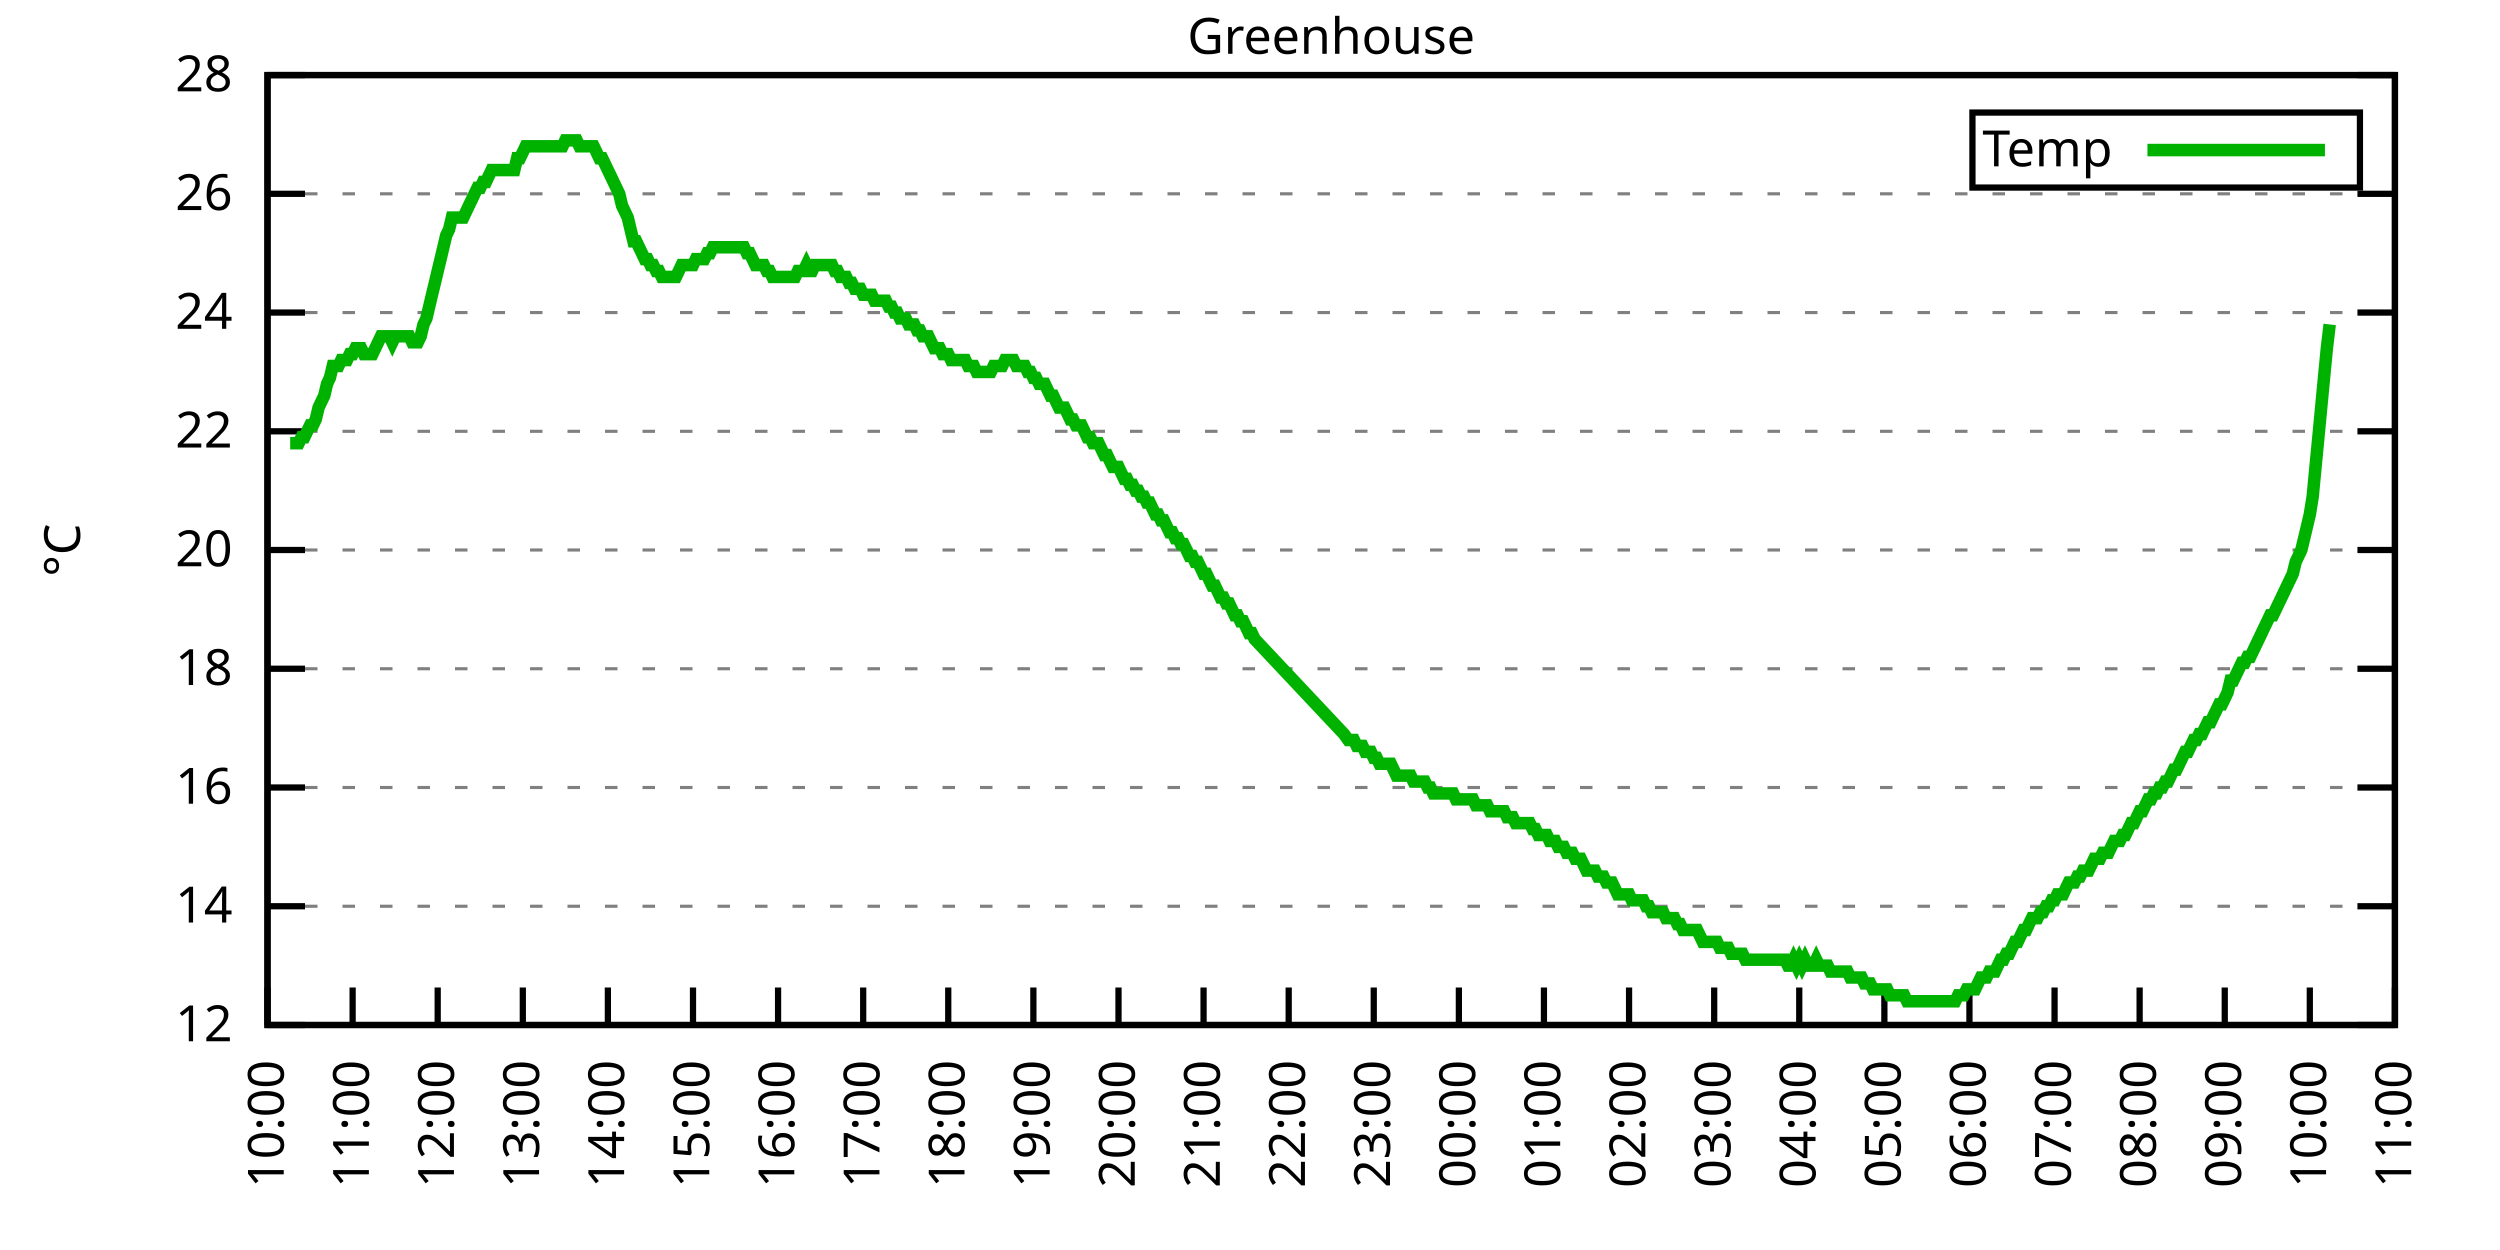
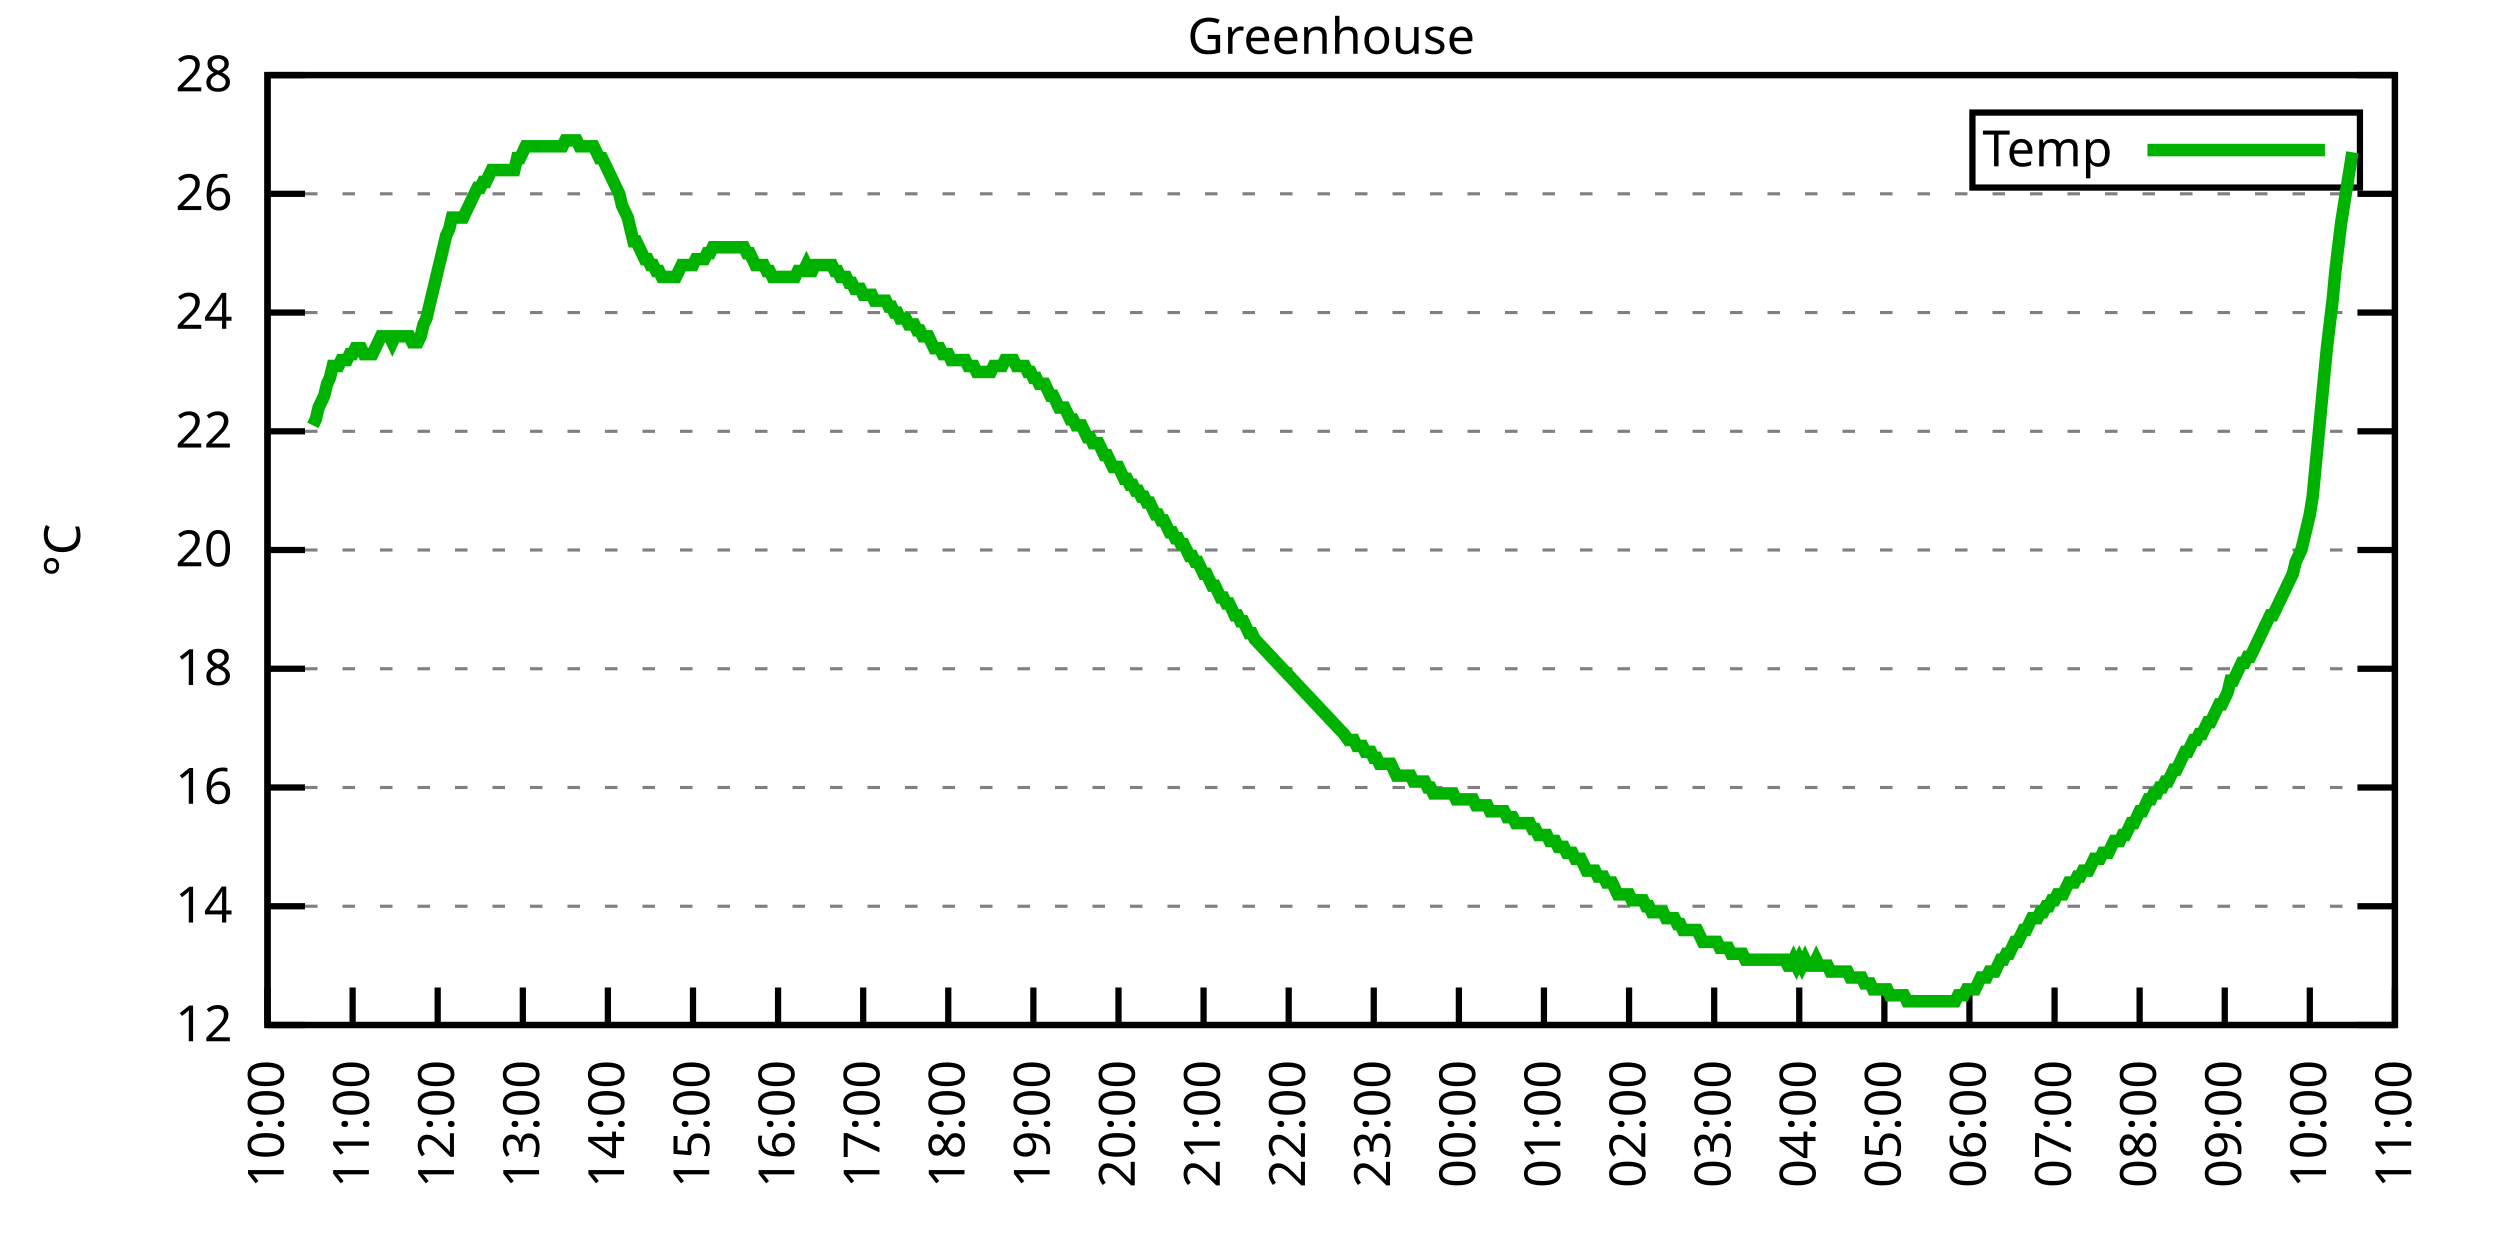
<svg xmlns="http://www.w3.org/2000/svg" xmlns:xlink="http://www.w3.org/1999/xlink" width="400" height="200" viewBox="0 0 400 200">
  <g id="gnuplot_canvas">
    <rect x="0" y="0" width="400" height="200" fill="none" />
    <defs>
      <circle id="gpDot" r="0.5" stroke-width="0.5" stroke="currentColor" />
      <path id="gpPt0" stroke-width="0.333" stroke="currentColor" d="M-1,0 h2 M0,-1 v2" />
      <path id="gpPt1" stroke-width="0.333" stroke="currentColor" d="M-1,-1 L1,1 M1,-1 L-1,1" />
      <path id="gpPt2" stroke-width="0.333" stroke="currentColor" d="M-1,0 L1,0 M0,-1 L0,1 M-1,-1 L1,1 M-1,1 L1,-1" />
      <rect id="gpPt3" stroke-width="0.333" stroke="currentColor" x="-1" y="-1" width="2" height="2" />
      <rect id="gpPt4" stroke-width="0.333" stroke="currentColor" fill="currentColor" x="-1" y="-1" width="2" height="2" />
      <circle id="gpPt5" stroke-width="0.333" stroke="currentColor" cx="0" cy="0" r="1" />
      <use xlink:href="#gpPt5" id="gpPt6" fill="currentColor" stroke="none" />
      <path id="gpPt7" stroke-width="0.333" stroke="currentColor" d="M0,-1.33 L-1.33,0.67 L1.33,0.67 z" />
      <use xlink:href="#gpPt7" id="gpPt8" fill="currentColor" stroke="none" />
      <use xlink:href="#gpPt7" id="gpPt9" stroke="currentColor" transform="rotate(180)" />
      <use xlink:href="#gpPt9" id="gpPt10" fill="currentColor" stroke="none" />
      <use xlink:href="#gpPt3" id="gpPt11" stroke="currentColor" transform="rotate(45)" />
      <use xlink:href="#gpPt11" id="gpPt12" fill="currentColor" stroke="none" />
      <path id="gpPt13" stroke-width="0.333" stroke="currentColor" d="M0,1.330 L1.265,0.411 L0.782,-1.067 L-0.782,-1.076 L-1.265,0.411 z" />
      <use xlink:href="#gpPt13" id="gpPt14" fill="currentColor" stroke="none" />
      <filter id="textbox" filterUnits="objectBoundingBox" x="0" y="0" height="1" width="1">
        <feFlood flood-color="white" flood-opacity="1" result="bgnd" />
        <feComposite in="SourceGraphic" in2="bgnd" operator="atop" />
      </filter>
      <filter id="greybox" filterUnits="objectBoundingBox" x="0" y="0" height="1" width="1">
        <feFlood flood-color="lightgrey" flood-opacity="1" result="grey" />
        <feComposite in="SourceGraphic" in2="grey" operator="atop" />
      </filter>
    </defs>
    <g fill="none" color="white" stroke="currentColor" stroke-width="1.00" stroke-linecap="butt" stroke-linejoin="miter">
</g>
    <g fill="none" color="black" stroke="currentColor" stroke-width="1.00" stroke-linecap="butt" stroke-linejoin="miter">
      <g stroke="none" shape-rendering="crispEdges">
        <polygon fill="rgb(255, 255, 255)" points="42.80,164.00 383.18,164.00 383.18,12.02 42.80,12.02 " />
      </g>
    </g>
    <g fill="none" color="black" stroke="currentColor" stroke-width="1.00" stroke-linecap="butt" stroke-linejoin="miter">
</g>
    <g fill="none" color="black" stroke="black" stroke-width="0.50" stroke-linecap="butt" stroke-linejoin="miter">
</g>
    <g fill="none" color="gray" stroke="currentColor" stroke-width="0.50" stroke-linecap="butt" stroke-linejoin="miter">
      <path stroke="gray" stroke-dasharray="2,4" class="gridline" d="M42.80,164.00 L383.19,164.00  " />
    </g>
    <g fill="none" color="gray" stroke="gray" stroke-width="1.00" stroke-linecap="butt" stroke-linejoin="miter">
</g>
    <g fill="none" color="black" stroke="currentColor" stroke-width="1.00" stroke-linecap="butt" stroke-linejoin="miter">
      <path stroke="black" d="M42.80,164.00 L48.80,164.00 M383.19,164.00 L377.19,164.00  " />
      <g transform="translate(37.20,166.60)" stroke="none" fill="black" font-family="Sans" font-size="8.00" text-anchor="end">
        <text>
          <tspan font-family="Sans"> 12</tspan>
        </text>
      </g>
    </g>
    <g fill="none" color="black" stroke="currentColor" stroke-width="1.00" stroke-linecap="butt" stroke-linejoin="miter">
</g>
    <g fill="none" color="black" stroke="black" stroke-width="0.50" stroke-linecap="butt" stroke-linejoin="miter">
</g>
    <g fill="none" color="gray" stroke="currentColor" stroke-width="0.50" stroke-linecap="butt" stroke-linejoin="miter">
      <path stroke="gray" stroke-dasharray="2,4" class="gridline" d="M42.80,145.00 L383.19,145.00  " />
    </g>
    <g fill="none" color="gray" stroke="gray" stroke-width="1.00" stroke-linecap="butt" stroke-linejoin="miter">
</g>
    <g fill="none" color="black" stroke="currentColor" stroke-width="1.00" stroke-linecap="butt" stroke-linejoin="miter">
      <path stroke="black" d="M42.80,145.00 L48.80,145.00 M383.19,145.00 L377.19,145.00  " />
      <g transform="translate(37.20,147.60)" stroke="none" fill="black" font-family="Sans" font-size="8.00" text-anchor="end">
        <text>
          <tspan font-family="Sans"> 14</tspan>
        </text>
      </g>
    </g>
    <g fill="none" color="black" stroke="currentColor" stroke-width="1.00" stroke-linecap="butt" stroke-linejoin="miter">
</g>
    <g fill="none" color="black" stroke="black" stroke-width="0.50" stroke-linecap="butt" stroke-linejoin="miter">
</g>
    <g fill="none" color="gray" stroke="currentColor" stroke-width="0.50" stroke-linecap="butt" stroke-linejoin="miter">
      <path stroke="gray" stroke-dasharray="2,4" class="gridline" d="M42.80,126.00 L383.19,126.00  " />
    </g>
    <g fill="none" color="gray" stroke="gray" stroke-width="1.00" stroke-linecap="butt" stroke-linejoin="miter">
</g>
    <g fill="none" color="black" stroke="currentColor" stroke-width="1.00" stroke-linecap="butt" stroke-linejoin="miter">
      <path stroke="black" d="M42.80,126.00 L48.80,126.00 M383.19,126.00 L377.19,126.00  " />
      <g transform="translate(37.20,128.60)" stroke="none" fill="black" font-family="Sans" font-size="8.00" text-anchor="end">
        <text>
          <tspan font-family="Sans"> 16</tspan>
        </text>
      </g>
    </g>
    <g fill="none" color="black" stroke="currentColor" stroke-width="1.00" stroke-linecap="butt" stroke-linejoin="miter">
</g>
    <g fill="none" color="black" stroke="black" stroke-width="0.50" stroke-linecap="butt" stroke-linejoin="miter">
</g>
    <g fill="none" color="gray" stroke="currentColor" stroke-width="0.50" stroke-linecap="butt" stroke-linejoin="miter">
      <path stroke="gray" stroke-dasharray="2,4" class="gridline" d="M42.80,107.00 L383.19,107.00  " />
    </g>
    <g fill="none" color="gray" stroke="gray" stroke-width="1.00" stroke-linecap="butt" stroke-linejoin="miter">
</g>
    <g fill="none" color="black" stroke="currentColor" stroke-width="1.00" stroke-linecap="butt" stroke-linejoin="miter">
      <path stroke="black" d="M42.80,107.00 L48.80,107.00 M383.19,107.00 L377.19,107.00  " />
      <g transform="translate(37.20,109.60)" stroke="none" fill="black" font-family="Sans" font-size="8.00" text-anchor="end">
        <text>
          <tspan font-family="Sans"> 18</tspan>
        </text>
      </g>
    </g>
    <g fill="none" color="black" stroke="currentColor" stroke-width="1.00" stroke-linecap="butt" stroke-linejoin="miter">
</g>
    <g fill="none" color="black" stroke="black" stroke-width="0.50" stroke-linecap="butt" stroke-linejoin="miter">
</g>
    <g fill="none" color="gray" stroke="currentColor" stroke-width="0.50" stroke-linecap="butt" stroke-linejoin="miter">
      <path stroke="gray" stroke-dasharray="2,4" class="gridline" d="M42.80,88.00 L383.19,88.00  " />
    </g>
    <g fill="none" color="gray" stroke="gray" stroke-width="1.00" stroke-linecap="butt" stroke-linejoin="miter">
</g>
    <g fill="none" color="black" stroke="currentColor" stroke-width="1.00" stroke-linecap="butt" stroke-linejoin="miter">
      <path stroke="black" d="M42.80,88.00 L48.80,88.00 M383.19,88.00 L377.19,88.00  " />
      <g transform="translate(37.20,90.60)" stroke="none" fill="black" font-family="Sans" font-size="8.00" text-anchor="end">
        <text>
          <tspan font-family="Sans"> 20</tspan>
        </text>
      </g>
    </g>
    <g fill="none" color="black" stroke="currentColor" stroke-width="1.00" stroke-linecap="butt" stroke-linejoin="miter">
</g>
    <g fill="none" color="black" stroke="black" stroke-width="0.50" stroke-linecap="butt" stroke-linejoin="miter">
</g>
    <g fill="none" color="gray" stroke="currentColor" stroke-width="0.50" stroke-linecap="butt" stroke-linejoin="miter">
      <path stroke="gray" stroke-dasharray="2,4" class="gridline" d="M42.80,69.01 L383.19,69.01  " />
    </g>
    <g fill="none" color="gray" stroke="gray" stroke-width="1.00" stroke-linecap="butt" stroke-linejoin="miter">
</g>
    <g fill="none" color="black" stroke="currentColor" stroke-width="1.00" stroke-linecap="butt" stroke-linejoin="miter">
      <path stroke="black" d="M42.80,69.01 L48.80,69.01 M383.19,69.01 L377.19,69.01  " />
      <g transform="translate(37.20,71.61)" stroke="none" fill="black" font-family="Sans" font-size="8.00" text-anchor="end">
        <text>
          <tspan font-family="Sans"> 22</tspan>
        </text>
      </g>
    </g>
    <g fill="none" color="black" stroke="currentColor" stroke-width="1.00" stroke-linecap="butt" stroke-linejoin="miter">
</g>
    <g fill="none" color="black" stroke="black" stroke-width="0.50" stroke-linecap="butt" stroke-linejoin="miter">
</g>
    <g fill="none" color="gray" stroke="currentColor" stroke-width="0.50" stroke-linecap="butt" stroke-linejoin="miter">
      <path stroke="gray" stroke-dasharray="2,4" class="gridline" d="M42.80,50.01 L383.19,50.01  " />
    </g>
    <g fill="none" color="gray" stroke="gray" stroke-width="1.00" stroke-linecap="butt" stroke-linejoin="miter">
</g>
    <g fill="none" color="black" stroke="currentColor" stroke-width="1.00" stroke-linecap="butt" stroke-linejoin="miter">
      <path stroke="black" d="M42.80,50.01 L48.80,50.01 M383.19,50.01 L377.19,50.01  " />
      <g transform="translate(37.20,52.61)" stroke="none" fill="black" font-family="Sans" font-size="8.00" text-anchor="end">
        <text>
          <tspan font-family="Sans"> 24</tspan>
        </text>
      </g>
    </g>
    <g fill="none" color="black" stroke="currentColor" stroke-width="1.00" stroke-linecap="butt" stroke-linejoin="miter">
</g>
    <g fill="none" color="black" stroke="black" stroke-width="0.50" stroke-linecap="butt" stroke-linejoin="miter">
</g>
    <g fill="none" color="gray" stroke="currentColor" stroke-width="0.50" stroke-linecap="butt" stroke-linejoin="miter">
      <path stroke="gray" stroke-dasharray="2,4" class="gridline" d="M42.80,31.01 L383.19,31.01  " />
    </g>
    <g fill="none" color="gray" stroke="gray" stroke-width="1.00" stroke-linecap="butt" stroke-linejoin="miter">
</g>
    <g fill="none" color="black" stroke="currentColor" stroke-width="1.00" stroke-linecap="butt" stroke-linejoin="miter">
      <path stroke="black" d="M42.80,31.01 L48.80,31.01 M383.19,31.01 L377.19,31.01  " />
      <g transform="translate(37.20,33.61)" stroke="none" fill="black" font-family="Sans" font-size="8.00" text-anchor="end">
        <text>
          <tspan font-family="Sans"> 26</tspan>
        </text>
      </g>
    </g>
    <g fill="none" color="black" stroke="currentColor" stroke-width="1.00" stroke-linecap="butt" stroke-linejoin="miter">
</g>
    <g fill="none" color="black" stroke="black" stroke-width="0.50" stroke-linecap="butt" stroke-linejoin="miter">
</g>
    <g fill="none" color="gray" stroke="currentColor" stroke-width="0.50" stroke-linecap="butt" stroke-linejoin="miter">
      <path stroke="gray" stroke-dasharray="2,4" class="gridline" d="M42.80,12.01 L383.19,12.01  " />
    </g>
    <g fill="none" color="gray" stroke="gray" stroke-width="1.00" stroke-linecap="butt" stroke-linejoin="miter">
</g>
    <g fill="none" color="black" stroke="currentColor" stroke-width="1.00" stroke-linecap="butt" stroke-linejoin="miter">
      <path stroke="black" d="M42.80,12.01 L48.80,12.01 M383.19,12.01 L377.19,12.01  " />
      <g transform="translate(37.20,14.61)" stroke="none" fill="black" font-family="Sans" font-size="8.00" text-anchor="end">
        <text>
          <tspan font-family="Sans"> 28</tspan>
        </text>
      </g>
    </g>
    <g fill="none" color="black" stroke="currentColor" stroke-width="1.00" stroke-linecap="butt" stroke-linejoin="miter">
      <path stroke="black" d="M42.80,164.00 L42.80,158.00  " />
      <g transform="translate(45.40,169.60) rotate(270.00)" stroke="none" fill="black" font-family="Sans" font-size="8.00" text-anchor="end">
        <text>
          <tspan font-family="Sans">10:00</tspan>
        </text>
      </g>
    </g>
    <g fill="none" color="black" stroke="currentColor" stroke-width="1.00" stroke-linecap="butt" stroke-linejoin="miter">
      <path stroke="black" d="M56.42,164.00 L56.42,158.00  " />
      <g transform="translate(59.02,169.60) rotate(270.00)" stroke="none" fill="black" font-family="Sans" font-size="8.00" text-anchor="end">
        <text>
          <tspan font-family="Sans">11:00</tspan>
        </text>
      </g>
    </g>
    <g fill="none" color="black" stroke="currentColor" stroke-width="1.00" stroke-linecap="butt" stroke-linejoin="miter">
      <path stroke="black" d="M70.03,164.00 L70.03,158.00  " />
      <g transform="translate(72.63,169.60) rotate(270.00)" stroke="none" fill="black" font-family="Sans" font-size="8.00" text-anchor="end">
        <text>
          <tspan font-family="Sans">12:00</tspan>
        </text>
      </g>
    </g>
    <g fill="none" color="black" stroke="currentColor" stroke-width="1.00" stroke-linecap="butt" stroke-linejoin="miter">
      <path stroke="black" d="M83.65,164.00 L83.65,158.00  " />
      <g transform="translate(86.25,169.60) rotate(270.00)" stroke="none" fill="black" font-family="Sans" font-size="8.00" text-anchor="end">
        <text>
          <tspan font-family="Sans">13:00</tspan>
        </text>
      </g>
    </g>
    <g fill="none" color="black" stroke="currentColor" stroke-width="1.00" stroke-linecap="butt" stroke-linejoin="miter">
      <path stroke="black" d="M97.26,164.00 L97.26,158.00  " />
      <g transform="translate(99.86,169.60) rotate(270.00)" stroke="none" fill="black" font-family="Sans" font-size="8.00" text-anchor="end">
        <text>
          <tspan font-family="Sans">14:00</tspan>
        </text>
      </g>
    </g>
    <g fill="none" color="black" stroke="currentColor" stroke-width="1.00" stroke-linecap="butt" stroke-linejoin="miter">
      <path stroke="black" d="M110.88,164.00 L110.88,158.00  " />
      <g transform="translate(113.48,169.60) rotate(270.00)" stroke="none" fill="black" font-family="Sans" font-size="8.00" text-anchor="end">
        <text>
          <tspan font-family="Sans">15:00</tspan>
        </text>
      </g>
    </g>
    <g fill="none" color="black" stroke="currentColor" stroke-width="1.00" stroke-linecap="butt" stroke-linejoin="miter">
      <path stroke="black" d="M124.49,164.00 L124.49,158.00  " />
      <g transform="translate(127.09,169.60) rotate(270.00)" stroke="none" fill="black" font-family="Sans" font-size="8.00" text-anchor="end">
        <text>
          <tspan font-family="Sans">16:00</tspan>
        </text>
      </g>
    </g>
    <g fill="none" color="black" stroke="currentColor" stroke-width="1.00" stroke-linecap="butt" stroke-linejoin="miter">
      <path stroke="black" d="M138.11,164.00 L138.11,158.00  " />
      <g transform="translate(140.71,169.60) rotate(270.00)" stroke="none" fill="black" font-family="Sans" font-size="8.00" text-anchor="end">
        <text>
          <tspan font-family="Sans">17:00</tspan>
        </text>
      </g>
    </g>
    <g fill="none" color="black" stroke="currentColor" stroke-width="1.00" stroke-linecap="butt" stroke-linejoin="miter">
      <path stroke="black" d="M151.72,164.00 L151.72,158.00  " />
      <g transform="translate(154.32,169.60) rotate(270.00)" stroke="none" fill="black" font-family="Sans" font-size="8.00" text-anchor="end">
        <text>
          <tspan font-family="Sans">18:00</tspan>
        </text>
      </g>
    </g>
    <g fill="none" color="black" stroke="currentColor" stroke-width="1.00" stroke-linecap="butt" stroke-linejoin="miter">
      <path stroke="black" d="M165.34,164.00 L165.34,158.00  " />
      <g transform="translate(167.94,169.60) rotate(270.00)" stroke="none" fill="black" font-family="Sans" font-size="8.00" text-anchor="end">
        <text>
          <tspan font-family="Sans">19:00</tspan>
        </text>
      </g>
    </g>
    <g fill="none" color="black" stroke="currentColor" stroke-width="1.00" stroke-linecap="butt" stroke-linejoin="miter">
      <path stroke="black" d="M178.96,164.00 L178.96,158.00  " />
      <g transform="translate(181.56,169.60) rotate(270.00)" stroke="none" fill="black" font-family="Sans" font-size="8.00" text-anchor="end">
        <text>
          <tspan font-family="Sans">20:00</tspan>
        </text>
      </g>
    </g>
    <g fill="none" color="black" stroke="currentColor" stroke-width="1.00" stroke-linecap="butt" stroke-linejoin="miter">
      <path stroke="black" d="M192.57,164.00 L192.57,158.00  " />
      <g transform="translate(195.17,169.60) rotate(270.00)" stroke="none" fill="black" font-family="Sans" font-size="8.00" text-anchor="end">
        <text>
          <tspan font-family="Sans">21:00</tspan>
        </text>
      </g>
    </g>
    <g fill="none" color="black" stroke="currentColor" stroke-width="1.00" stroke-linecap="butt" stroke-linejoin="miter">
      <path stroke="black" d="M206.19,164.00 L206.19,158.00  " />
      <g transform="translate(208.79,169.60) rotate(270.00)" stroke="none" fill="black" font-family="Sans" font-size="8.00" text-anchor="end">
        <text>
          <tspan font-family="Sans">22:00</tspan>
        </text>
      </g>
    </g>
    <g fill="none" color="black" stroke="currentColor" stroke-width="1.00" stroke-linecap="butt" stroke-linejoin="miter">
      <path stroke="black" d="M219.80,164.00 L219.80,158.00  " />
      <g transform="translate(222.40,169.60) rotate(270.00)" stroke="none" fill="black" font-family="Sans" font-size="8.00" text-anchor="end">
        <text>
          <tspan font-family="Sans">23:00</tspan>
        </text>
      </g>
    </g>
    <g fill="none" color="black" stroke="currentColor" stroke-width="1.00" stroke-linecap="butt" stroke-linejoin="miter">
      <path stroke="black" d="M233.42,164.00 L233.42,158.00  " />
      <g transform="translate(236.02,169.60) rotate(270.00)" stroke="none" fill="black" font-family="Sans" font-size="8.00" text-anchor="end">
        <text>
          <tspan font-family="Sans">00:00</tspan>
        </text>
      </g>
    </g>
    <g fill="none" color="black" stroke="currentColor" stroke-width="1.00" stroke-linecap="butt" stroke-linejoin="miter">
      <path stroke="black" d="M247.03,164.00 L247.03,158.00  " />
      <g transform="translate(249.63,169.60) rotate(270.00)" stroke="none" fill="black" font-family="Sans" font-size="8.00" text-anchor="end">
        <text>
          <tspan font-family="Sans">01:00</tspan>
        </text>
      </g>
    </g>
    <g fill="none" color="black" stroke="currentColor" stroke-width="1.00" stroke-linecap="butt" stroke-linejoin="miter">
      <path stroke="black" d="M260.65,164.00 L260.65,158.00  " />
      <g transform="translate(263.25,169.60) rotate(270.00)" stroke="none" fill="black" font-family="Sans" font-size="8.00" text-anchor="end">
        <text>
          <tspan font-family="Sans">02:00</tspan>
        </text>
      </g>
    </g>
    <g fill="none" color="black" stroke="currentColor" stroke-width="1.00" stroke-linecap="butt" stroke-linejoin="miter">
      <path stroke="black" d="M274.27,164.00 L274.27,158.00  " />
      <g transform="translate(276.87,169.60) rotate(270.00)" stroke="none" fill="black" font-family="Sans" font-size="8.00" text-anchor="end">
        <text>
          <tspan font-family="Sans">03:00</tspan>
        </text>
      </g>
    </g>
    <g fill="none" color="black" stroke="currentColor" stroke-width="1.00" stroke-linecap="butt" stroke-linejoin="miter">
      <path stroke="black" d="M287.88,164.00 L287.88,158.00  " />
      <g transform="translate(290.48,169.60) rotate(270.00)" stroke="none" fill="black" font-family="Sans" font-size="8.00" text-anchor="end">
        <text>
          <tspan font-family="Sans">04:00</tspan>
        </text>
      </g>
    </g>
    <g fill="none" color="black" stroke="currentColor" stroke-width="1.00" stroke-linecap="butt" stroke-linejoin="miter">
      <path stroke="black" d="M301.50,164.00 L301.50,158.00  " />
      <g transform="translate(304.10,169.60) rotate(270.00)" stroke="none" fill="black" font-family="Sans" font-size="8.00" text-anchor="end">
        <text>
          <tspan font-family="Sans">05:00</tspan>
        </text>
      </g>
    </g>
    <g fill="none" color="black" stroke="currentColor" stroke-width="1.00" stroke-linecap="butt" stroke-linejoin="miter">
      <path stroke="black" d="M315.11,164.00 L315.11,158.00  " />
      <g transform="translate(317.71,169.60) rotate(270.00)" stroke="none" fill="black" font-family="Sans" font-size="8.00" text-anchor="end">
        <text>
          <tspan font-family="Sans">06:00</tspan>
        </text>
      </g>
    </g>
    <g fill="none" color="black" stroke="currentColor" stroke-width="1.00" stroke-linecap="butt" stroke-linejoin="miter">
      <path stroke="black" d="M328.73,164.00 L328.73,158.00  " />
      <g transform="translate(331.33,169.60) rotate(270.00)" stroke="none" fill="black" font-family="Sans" font-size="8.00" text-anchor="end">
        <text>
          <tspan font-family="Sans">07:00</tspan>
        </text>
      </g>
    </g>
    <g fill="none" color="black" stroke="currentColor" stroke-width="1.00" stroke-linecap="butt" stroke-linejoin="miter">
      <path stroke="black" d="M342.34,164.00 L342.34,158.00  " />
      <g transform="translate(344.94,169.60) rotate(270.00)" stroke="none" fill="black" font-family="Sans" font-size="8.00" text-anchor="end">
        <text>
          <tspan font-family="Sans">08:00</tspan>
        </text>
      </g>
    </g>
    <g fill="none" color="black" stroke="currentColor" stroke-width="1.00" stroke-linecap="butt" stroke-linejoin="miter">
      <path stroke="black" d="M355.96,164.00 L355.96,158.00  " />
      <g transform="translate(358.56,169.60) rotate(270.00)" stroke="none" fill="black" font-family="Sans" font-size="8.00" text-anchor="end">
        <text>
          <tspan font-family="Sans">09:00</tspan>
        </text>
      </g>
    </g>
    <g fill="none" color="black" stroke="currentColor" stroke-width="1.00" stroke-linecap="butt" stroke-linejoin="miter">
      <path stroke="black" d="M369.57,164.00 L369.57,158.00  " />
      <g transform="translate(372.17,169.60) rotate(270.00)" stroke="none" fill="black" font-family="Sans" font-size="8.00" text-anchor="end">
        <text>
          <tspan font-family="Sans">10:00</tspan>
        </text>
      </g>
    </g>
    <g fill="none" color="black" stroke="currentColor" stroke-width="1.00" stroke-linecap="butt" stroke-linejoin="miter">
      <path stroke="black" d="M383.19,164.00 L383.19,158.00  " />
      <g transform="translate(385.79,169.60) rotate(270.00)" stroke="none" fill="black" font-family="Sans" font-size="8.00" text-anchor="end">
        <text>
          <tspan font-family="Sans">11:00</tspan>
        </text>
      </g>
    </g>
    <g fill="none" color="black" stroke="currentColor" stroke-width="1.00" stroke-linecap="butt" stroke-linejoin="miter">
</g>
    <g fill="none" color="black" stroke="currentColor" stroke-width="1.00" stroke-linecap="butt" stroke-linejoin="miter">
      <path stroke="black" d="M42.80,12.01 L42.80,164.00 L383.19,164.00 L383.19,12.01 L42.80,12.01 Z  " />
    </g>
    <g fill="none" color="black" stroke="currentColor" stroke-width="1.00" stroke-linecap="butt" stroke-linejoin="miter">
</g>
    <g fill="none" color="black" stroke="currentColor" stroke-width="1.00" stroke-linecap="butt" stroke-linejoin="miter">
      <path stroke="black" d="M315.59,30.01 L315.59,18.01 L377.59,18.01 L377.59,30.01 L315.59,30.01 Z  " />
    </g>
    <g id="Greenhouse_plot_1">
      <g fill="none" color="white" stroke="black" stroke-width="2.00" stroke-linecap="butt" stroke-linejoin="miter">
</g>
      <g fill="none" color="black" stroke="currentColor" stroke-width="2.00" stroke-linecap="butt" stroke-linejoin="miter">
        <g transform="translate(337.99,26.61)" stroke="none" fill="black" font-family="Sans" font-size="8.00" text-anchor="end">
          <text>
            <tspan font-family="Sans">Temp</tspan>
          </text>
        </g>
      </g>
      <g fill="none" color="black" stroke="currentColor" stroke-width="2.00" stroke-linecap="butt" stroke-linejoin="miter">
-         <path stroke="rgb(  0, 178,   0)" d="M343.59,24.01 L371.99,24.01 M46.43,70.91 L46.88,70.91 L47.34,70.91 L47.79,70.91 L48.25,69.96 L48.70,69.96   L49.15,69.01 L49.61,68.06 L50.06,68.06 L50.52,67.11 L50.97,65.21 L51.42,64.26 L51.88,63.31 L52.33,61.41   L52.78,60.46 L53.24,58.56 L53.69,58.56 L54.15,58.56 L54.60,57.61 L55.05,57.61 L55.51,57.61 L55.96,56.66   L56.42,56.66 L56.87,55.71 L57.32,55.71 L57.78,55.71 L58.23,56.66 L58.68,56.66 L59.14,56.66 L59.59,56.66   L60.05,55.71 L60.50,54.76 L60.95,53.81 L61.41,53.81 L61.86,53.81 L62.32,53.81 L62.77,54.76 L63.22,53.81   L63.68,53.81 L64.13,53.81 L64.58,53.81 L65.04,53.81 L65.49,53.81 L65.95,54.76 L66.40,54.76 L66.85,54.76   L67.31,53.81 L67.76,51.91 L68.22,50.96 L68.67,49.06 L69.12,47.16 L69.58,45.26 L70.03,43.36 L70.49,41.46   L70.94,39.56 L71.39,37.66 L71.85,36.71 L72.30,34.81 L72.75,34.81 L73.21,34.81 L73.66,34.81 L74.12,34.81   L74.57,33.86 L75.02,32.91 L75.48,31.96 L75.93,31.01 L76.39,30.06 L76.84,30.06 L77.29,29.11 L77.75,29.11   L78.20,28.16 L78.65,27.21 L79.11,27.21 L79.56,27.21 L80.02,27.21 L80.47,27.21 L80.92,27.21 L81.38,27.21   L81.83,27.21 L82.29,27.21 L82.74,25.31 L83.19,25.31 L83.65,24.36 L84.10,23.41 L84.55,23.41 L85.01,23.41   L85.46,23.41 L85.92,23.41 L86.37,23.41 L86.82,23.41 L87.28,23.41 L87.73,23.41 L88.19,23.41 L88.64,23.41   L89.09,23.41 L89.55,23.41 L90.00,23.41 L90.45,22.46 L90.91,22.46 L91.36,22.46 L91.82,22.46 L92.27,22.46   L92.72,23.41 L93.18,23.41 L93.63,23.41 L94.09,23.41 L94.54,23.41 L94.99,23.41 L95.45,24.36 L95.90,25.31   L96.35,25.31 L96.81,26.26 L97.26,27.21 L97.72,28.16 L98.17,29.11 L98.62,30.06 L99.08,31.01 L99.53,32.91   L99.99,33.86 L100.44,34.81 L100.89,36.71 L101.35,38.61 L101.80,38.61 L102.25,39.56 L102.71,40.51 L103.16,41.46   L103.62,41.46 L104.07,42.41 L104.52,42.41 L104.98,43.36 L105.43,43.36 L105.89,44.31 L106.34,44.31 L106.79,44.31   L107.25,44.31 L107.70,44.31 L108.15,44.31 L108.61,43.36 L109.06,42.41 L109.52,42.41 L109.97,42.41 L110.42,42.41   L110.88,42.41 L111.33,41.46 L111.79,41.46 L112.24,41.46 L112.69,41.46 L113.15,40.51 L113.60,40.51 L114.05,39.56   L114.51,39.56 L114.96,39.56 L115.42,39.56 L115.87,39.56 L116.32,39.56 L116.78,39.56 L117.23,39.56 L117.69,39.56   L118.14,39.56 L118.59,39.56 L119.05,39.56 L119.50,40.51 L119.96,40.51 L120.41,41.46 L120.86,42.41 L121.32,42.41   L121.77,42.41 L122.22,42.41 L122.68,43.36 L123.13,43.36 L123.59,44.31 L124.04,44.31 L124.49,44.31 L124.95,44.31   L125.40,44.31 L125.86,44.31 L126.31,44.31 L126.76,44.31 L127.22,44.31 L127.67,43.36 L128.12,43.36 L128.58,43.36   L129.03,42.41 L129.49,43.36 L129.94,43.36 L130.39,42.41 L130.85,42.41 L131.30,42.41 L131.76,42.41 L132.21,42.41   L132.66,42.41 L133.12,42.41 L133.57,43.36 L134.02,43.36 L134.48,44.31 L134.93,44.31 L135.39,44.31 L135.84,45.26   L136.29,45.26 L136.75,46.21 L137.20,46.21 L137.66,46.21 L138.11,47.16 L138.56,47.16 L139.02,47.16 L139.47,47.16   L139.92,48.11 L140.38,48.11 L140.83,48.11 L141.29,48.11 L141.74,48.11 L142.19,49.06 L142.65,49.06 L143.10,50.01   L143.56,50.01 L144.01,50.96 L144.46,50.96 L144.92,50.96 L145.37,51.91 L145.82,51.91 L146.28,51.91 L146.73,52.86   L147.19,52.86 L147.64,53.81 L148.09,53.81 L148.55,53.81 L149.00,54.76 L149.46,55.71 L149.91,55.71 L150.36,55.71   L150.82,56.66 L151.27,56.66 L151.72,56.66 L152.18,57.61 L152.63,57.61 L153.09,57.61 L153.54,57.61 L153.99,57.61   L154.45,57.61 L154.90,58.56 L155.36,58.56 L155.81,58.56 L156.26,59.51 L156.72,59.51 L157.17,59.51 L157.62,59.51   L158.08,59.51 L158.53,59.51 L158.99,58.56 L159.44,58.56 L159.89,58.56 L160.35,58.56 L160.80,57.61 L161.26,57.61   L161.71,57.61 L162.16,57.61 L162.62,58.56 L163.07,58.56 L163.52,58.56 L163.98,58.56 L164.43,59.51 L164.89,59.51   L165.34,60.46 L165.79,60.46 L166.25,61.41 L166.70,61.41 L167.16,61.41 L167.61,62.36 L168.06,63.31 L168.52,63.31   L168.97,64.26 L169.43,65.21 L169.88,65.21 L170.33,65.21 L170.79,66.16 L171.24,67.11 L171.69,67.11 L172.15,68.06   L172.60,68.06 L173.06,68.06 L173.51,69.01 L173.96,69.96 L174.42,69.96 L174.87,70.91 L175.33,70.91 L175.78,70.91   L176.23,71.86 L176.69,72.81 L177.14,72.81 L177.59,73.76 L178.05,74.71 L178.50,74.71 L178.96,74.71 L179.41,75.66   L179.86,76.61 L180.32,76.61 L180.77,77.56 L181.23,77.56 L181.68,78.51 L182.13,78.51 L182.59,79.46 L183.04,79.46   L183.49,80.41 L183.95,80.41 L184.40,81.36 L184.86,82.31 L185.31,82.31 L185.76,83.26 L186.22,83.26 L186.67,84.21   L187.13,85.16 L187.58,85.16 L188.03,86.11 L188.49,86.11 L188.94,87.06 L189.39,87.06 L189.85,88.00 L190.30,88.95   L190.76,88.95 L191.21,89.90 L191.66,89.90 L192.12,90.85 L192.57,91.80 L193.03,91.80 L193.48,92.75 L193.93,93.70   L194.39,93.70 L194.84,94.65 L195.29,95.60 L195.75,95.60 L196.20,96.55 L196.66,96.55 L197.11,97.50 L197.56,98.45   L198.02,98.45 L198.47,99.40 L198.93,99.40 L199.38,100.35 L199.83,101.30 L200.29,101.30 L200.74,102.25 L215.04,117.45   L215.72,118.40 L216.17,118.40 L216.63,118.40 L217.08,119.35 L217.53,119.35 L217.99,119.35 L218.44,120.30 L218.90,120.30   L219.35,120.30 L219.80,121.25 L220.26,121.25 L220.71,122.20 L221.16,122.20 L221.62,122.20 L222.07,122.20 L222.53,122.20   L222.98,123.15 L223.43,124.10 L223.89,124.10 L224.34,124.10 L224.80,124.10 L225.25,124.10 L225.70,124.10 L226.16,125.05   L226.61,125.05 L227.06,125.05 L227.52,125.05 L227.97,125.05 L228.43,126.00 L228.88,126.00 L229.33,126.95 L229.79,126.95   L230.24,126.95 L230.70,126.95 L231.15,126.95 L231.60,126.95 L232.06,126.95 L232.51,126.95 L232.96,127.90 L233.42,127.90   L233.87,127.90 L234.33,127.90 L234.78,127.90 L235.23,127.90 L235.69,127.90 L236.14,128.85 L236.60,128.85 L237.05,128.85   L237.50,128.85 L237.96,128.85 L238.41,129.80 L238.86,129.80 L239.32,129.80 L239.77,129.80 L240.23,129.80 L240.68,129.80   L241.13,130.75 L241.59,130.75 L242.04,130.75 L242.50,131.70 L242.95,131.70 L243.40,131.70 L243.86,131.70 L244.31,131.70   L244.76,131.70 L245.22,132.65 L245.67,132.65 L246.13,133.60 L246.58,133.60 L247.03,133.60 L247.49,133.60 L247.94,134.55   L248.40,134.55 L248.85,134.55 L249.30,135.50 L249.76,135.50 L250.21,135.50 L250.66,136.45 L251.12,136.45 L251.57,136.45   L252.03,137.40 L252.48,137.40 L252.93,137.40 L253.39,138.35 L253.84,139.30 L254.30,139.30 L254.75,139.30 L255.20,139.30   L255.66,140.25 L256.11,140.25 L256.56,140.25 L257.02,141.20 L257.47,141.20 L257.93,141.20 L258.38,142.15 L258.83,143.10   L259.29,143.10 L259.74,143.10 L260.20,143.10 L260.65,143.10 L261.10,144.05 L261.56,144.05 L262.01,144.05 L262.47,144.05   L262.92,144.05 L263.37,145.00 L263.83,145.00 L264.28,145.95 L264.73,145.95 L265.19,145.95 L265.64,145.95 L266.10,145.95   L266.55,146.90 L267.00,146.90 L267.46,146.90 L267.91,146.90 L268.37,147.85 L268.82,147.85 L269.27,148.80 L269.73,148.80   L270.18,148.80 L270.63,148.80 L271.09,148.80 L271.54,148.80 L272.00,149.75 L272.45,150.70 L272.90,150.70 L273.36,150.70   L273.81,150.70 L274.27,150.70 L274.72,150.70 L275.17,151.65 L275.63,151.65 L276.08,151.65 L276.53,151.65 L276.99,152.60   L277.44,152.60 L277.90,152.60 L278.35,152.60 L278.80,152.60 L279.26,153.55 L279.71,153.55 L280.17,153.55 L280.62,153.55   L281.07,153.55 L281.53,153.55 L281.98,153.55 L282.43,153.55 L282.89,153.55 L283.34,153.55 L283.80,153.55 L284.25,153.55   L284.70,153.55 L285.16,153.55 L285.61,153.55 L286.07,154.50 L286.52,154.50 L286.97,153.55 L287.43,154.50 L287.88,153.55   L288.33,154.50 L288.79,153.55 L289.24,154.50 L289.70,154.50 L290.15,154.50 L290.60,153.55 L291.06,154.50 L291.51,154.50   L291.97,154.50 L292.42,154.50 L292.87,155.45 L293.33,155.45 L293.78,155.45 L294.23,155.45 L294.69,155.45 L295.14,155.45   L295.60,155.45 L296.05,156.40 L296.50,156.40 L296.96,156.40 L297.41,156.40 L297.87,156.40 L298.32,157.35 L298.77,157.35   L299.23,157.35 L299.68,158.30 L300.13,158.30 L300.59,158.30 L301.04,158.30 L301.50,158.30 L301.95,158.30 L302.40,159.25   L302.86,159.25 L303.31,159.25 L303.77,159.25 L304.22,159.25 L304.67,159.25 L305.13,160.20 L305.58,160.20 L306.03,160.20   L306.49,160.20 L306.94,160.20 L307.40,160.20 L307.85,160.20 L308.30,160.20 L308.76,160.20 L309.21,160.20 L309.67,160.20   L310.12,160.20 L310.57,160.20 L311.03,160.20 L311.48,160.20 L311.94,160.20 L312.39,160.20 L312.84,160.20 L313.30,159.25   L313.75,159.25 L314.20,159.25 L314.66,158.30 L315.11,158.30 L315.57,158.30 L316.02,158.30 L316.47,157.35 L316.93,156.40   L317.38,156.40 L317.84,156.40 L318.29,155.45 L318.74,155.45 L319.20,155.45 L319.65,154.50 L320.10,153.55 L320.56,153.55   L321.01,152.60 L321.47,152.60 L321.92,151.65 L322.37,150.70 L322.83,150.70 L323.28,149.75 L323.74,148.80 L324.19,148.80   L324.64,147.85 L325.10,146.90 L325.55,146.90 L326.00,146.90 L326.46,145.95 L326.91,145.95 L327.37,145.00 L327.82,145.00   L328.27,144.05 L328.73,144.05 L329.18,143.10 L329.64,143.10 L330.09,143.10 L330.54,142.15 L331.00,141.20 L331.45,141.20   L331.90,141.20 L332.36,140.25 L332.81,140.25 L333.27,139.30 L333.72,139.30 L334.17,139.30 L334.63,138.35 L335.08,137.40   L335.54,137.40 L335.99,137.40 L336.44,136.45 L336.90,136.45 L337.35,136.45 L337.80,135.50 L338.26,134.55 L338.71,134.55   L339.17,134.55 L339.62,133.60 L340.07,133.60 L340.53,132.65 L340.98,131.70 L341.44,131.70 L341.89,130.75 L342.34,129.80   L342.80,129.80 L343.25,128.85 L343.70,127.90 L344.16,127.90 L344.61,126.95 L345.07,126.95 L345.52,126.00 L345.97,126.00   L346.43,125.05 L346.88,125.05 L347.34,124.10 L347.79,123.15 L348.24,123.15 L348.70,122.20 L349.15,121.25 L349.60,120.30   L350.06,120.30 L350.51,119.35 L350.97,118.40 L351.42,118.40 L351.87,117.45 L352.33,117.45 L352.78,116.50 L353.24,115.55   L353.69,115.55 L354.14,114.60 L354.60,113.65 L355.05,112.70 L355.50,112.70 L355.96,111.75 L356.41,110.80 L356.87,108.90   L357.32,108.90 L357.77,107.95 L358.23,107.00 L358.68,106.05 L359.14,106.05 L359.59,105.10 L360.04,105.10 L360.50,104.15   L360.95,103.20 L361.41,102.25 L361.86,101.30 L362.31,100.35 L362.77,99.40 L363.22,98.45 L363.67,98.45 L364.13,97.50   L364.58,96.55 L365.04,95.60 L365.49,94.65 L365.94,93.70 L366.40,92.75 L366.85,91.80 L367.31,89.90 L367.76,88.95   L368.21,88.00 L368.67,86.11 L369.12,84.21 L369.57,82.31 L370.03,79.46 L370.48,74.71 L370.94,69.96 L371.39,65.21   L371.84,60.46 L372.30,55.71 L372.75,51.91  " />
+         <path stroke="rgb(  0, 178,   0)" d="M343.59,24.01 L371.99,24.01 M50.06,68.06 L50.52,67.11 L50.97,65.21 L51.42,64.26 L51.88,63.31 L52.33,61.41   L52.78,60.46 L53.24,58.56 L53.69,58.56 L54.15,58.56 L54.60,57.61 L55.05,57.61 L55.51,57.61 L55.96,56.66   L56.42,56.66 L56.87,55.71 L57.32,55.71 L57.78,55.71 L58.23,56.66 L58.68,56.66 L59.14,56.66 L59.59,56.66   L60.05,55.71 L60.50,54.76 L60.95,53.81 L61.41,53.81 L61.86,53.81 L62.32,53.81 L62.77,54.76 L63.22,53.81   L63.68,53.81 L64.13,53.81 L64.58,53.81 L65.04,53.81 L65.49,53.81 L65.95,54.76 L66.40,54.76 L66.85,54.76   L67.31,53.81 L67.76,51.91 L68.22,50.96 L68.67,49.06 L69.12,47.16 L69.58,45.26 L70.03,43.36 L70.49,41.46   L70.94,39.56 L71.39,37.66 L71.85,36.71 L72.30,34.81 L72.75,34.81 L73.21,34.81 L73.66,34.81 L74.12,34.81   L74.57,33.86 L75.02,32.91 L75.48,31.96 L75.93,31.01 L76.39,30.06 L76.84,30.06 L77.29,29.11 L77.75,29.11   L78.20,28.16 L78.65,27.21 L79.11,27.21 L79.56,27.21 L80.02,27.21 L80.47,27.21 L80.92,27.21 L81.38,27.21   L81.83,27.21 L82.29,27.21 L82.74,25.31 L83.19,25.31 L83.65,24.36 L84.10,23.41 L84.55,23.41 L85.01,23.41   L85.46,23.41 L85.92,23.41 L86.37,23.41 L86.82,23.41 L87.28,23.41 L87.73,23.41 L88.19,23.41 L88.64,23.41   L89.09,23.41 L89.55,23.41 L90.00,23.41 L90.45,22.46 L90.91,22.46 L91.36,22.46 L91.82,22.46 L92.27,22.46   L92.72,23.41 L93.18,23.41 L93.63,23.41 L94.09,23.41 L94.54,23.41 L94.99,23.41 L95.45,24.36 L95.90,25.31   L96.35,25.31 L96.81,26.26 L97.26,27.21 L97.72,28.16 L98.17,29.11 L98.62,30.06 L99.08,31.01 L99.53,32.91   L99.99,33.86 L100.44,34.81 L100.89,36.71 L101.35,38.61 L101.80,38.61 L102.25,39.56 L102.71,40.51 L103.16,41.46   L103.62,41.46 L104.07,42.41 L104.52,42.41 L104.98,43.36 L105.43,43.36 L105.89,44.31 L106.34,44.31 L106.79,44.31   L107.25,44.31 L107.70,44.31 L108.15,44.31 L108.61,43.36 L109.06,42.41 L109.52,42.41 L109.97,42.41 L110.42,42.41   L110.88,42.41 L111.33,41.46 L111.79,41.46 L112.24,41.46 L112.69,41.46 L113.15,40.51 L113.60,40.51 L114.05,39.56   L114.51,39.56 L114.96,39.56 L115.42,39.56 L115.87,39.56 L116.32,39.56 L116.78,39.56 L117.23,39.56 L117.69,39.56   L118.14,39.56 L118.59,39.56 L119.05,39.56 L119.50,40.51 L119.96,40.51 L120.41,41.46 L120.86,42.41 L121.32,42.41   L121.77,42.41 L122.22,42.41 L122.68,43.36 L123.13,43.36 L123.59,44.31 L124.04,44.31 L124.49,44.31 L124.95,44.31   L125.40,44.31 L125.86,44.31 L126.31,44.31 L126.76,44.31 L127.22,44.31 L127.67,43.36 L128.12,43.36 L128.58,43.36   L129.03,42.41 L129.49,43.36 L129.94,43.36 L130.39,42.41 L130.85,42.41 L131.30,42.41 L131.76,42.41 L132.21,42.41   L132.66,42.41 L133.12,42.41 L133.57,43.36 L134.02,43.36 L134.48,44.31 L134.93,44.31 L135.39,44.31 L135.84,45.26   L136.29,45.26 L136.75,46.21 L137.20,46.21 L137.66,46.21 L138.11,47.16 L138.56,47.16 L139.02,47.16 L139.47,47.16   L139.92,48.11 L140.38,48.11 L140.83,48.11 L141.29,48.11 L141.74,48.11 L142.19,49.06 L142.65,49.06 L143.10,50.01   L143.56,50.01 L144.01,50.96 L144.46,50.96 L144.92,50.96 L145.37,51.91 L145.82,51.91 L146.28,51.91 L146.73,52.86   L147.19,52.86 L147.64,53.81 L148.09,53.81 L148.55,53.81 L149.00,54.76 L149.46,55.71 L149.91,55.71 L150.36,55.71   L150.82,56.66 L151.27,56.66 L151.72,56.66 L152.18,57.61 L152.63,57.61 L153.09,57.61 L153.54,57.61 L153.99,57.61   L154.45,57.61 L154.90,58.56 L155.36,58.56 L155.81,58.56 L156.26,59.51 L156.72,59.51 L157.17,59.51 L157.62,59.51   L158.08,59.51 L158.53,59.51 L158.99,58.56 L159.44,58.56 L159.89,58.56 L160.35,58.56 L160.80,57.61 L161.26,57.61   L161.71,57.61 L162.16,57.61 L162.62,58.56 L163.07,58.56 L163.52,58.56 L163.98,58.56 L164.43,59.51 L164.89,59.51   L165.34,60.46 L165.79,60.46 L166.25,61.41 L166.70,61.41 L167.16,61.41 L167.61,62.36 L168.06,63.31 L168.52,63.31   L168.97,64.26 L169.43,65.21 L169.88,65.21 L170.33,65.21 L170.79,66.16 L171.24,67.11 L171.69,67.11 L172.15,68.06   L172.60,68.06 L173.06,68.06 L173.51,69.01 L173.96,69.96 L174.42,69.96 L174.87,70.91 L175.33,70.91 L175.78,70.91   L176.23,71.86 L176.69,72.81 L177.14,72.81 L177.59,73.76 L178.05,74.71 L178.50,74.71 L178.96,74.71 L179.41,75.66   L179.86,76.61 L180.32,76.61 L180.77,77.56 L181.23,77.56 L181.68,78.51 L182.13,78.51 L182.59,79.46 L183.04,79.46   L183.49,80.41 L183.95,80.41 L184.40,81.36 L184.86,82.31 L185.31,82.31 L185.76,83.26 L186.22,83.26 L186.67,84.21   L187.13,85.16 L187.58,85.16 L188.03,86.11 L188.49,86.11 L188.94,87.06 L189.39,87.06 L189.85,88.00 L190.30,88.95   L190.76,88.95 L191.21,89.90 L191.66,89.90 L192.12,90.85 L192.57,91.80 L193.03,91.80 L193.48,92.75 L193.93,93.70   L194.39,93.70 L194.84,94.65 L195.29,95.60 L195.75,95.60 L196.20,96.55 L196.66,96.55 L197.11,97.50 L197.56,98.45   L198.02,98.45 L198.47,99.40 L198.93,99.40 L199.38,100.35 L199.83,101.30 L200.29,101.30 L200.74,102.25 L215.04,117.45   L215.72,118.40 L216.17,118.40 L216.63,118.40 L217.08,119.35 L217.53,119.35 L217.99,119.35 L218.44,120.30 L218.90,120.30   L219.35,120.30 L219.80,121.25 L220.26,121.25 L220.71,122.20 L221.16,122.20 L221.62,122.20 L222.07,122.20 L222.53,122.20   L222.98,123.15 L223.43,124.10 L223.89,124.10 L224.34,124.10 L224.80,124.10 L225.25,124.10 L225.70,124.10 L226.16,125.05   L226.61,125.05 L227.06,125.05 L227.52,125.05 L227.97,125.05 L228.43,126.00 L228.88,126.00 L229.33,126.95 L229.79,126.95   L230.24,126.95 L230.70,126.95 L231.15,126.95 L231.60,126.95 L232.06,126.95 L232.51,126.95 L232.96,127.90 L233.42,127.90   L233.87,127.90 L234.33,127.90 L234.78,127.90 L235.23,127.90 L235.69,127.90 L236.14,128.85 L236.60,128.85 L237.05,128.85   L237.50,128.85 L237.96,128.85 L238.41,129.80 L238.86,129.80 L239.32,129.80 L239.77,129.80 L240.23,129.80 L240.68,129.80   L241.13,130.75 L241.59,130.75 L242.04,130.75 L242.50,131.70 L242.95,131.70 L243.40,131.70 L243.86,131.70 L244.31,131.70   L244.76,131.70 L245.22,132.65 L245.67,132.65 L246.13,133.60 L246.58,133.60 L247.03,133.60 L247.49,133.60 L247.94,134.55   L248.40,134.55 L248.85,134.55 L249.30,135.50 L249.76,135.50 L250.21,135.50 L250.66,136.45 L251.12,136.45 L251.57,136.45   L252.03,137.40 L252.48,137.40 L252.93,137.40 L253.39,138.35 L253.84,139.30 L254.30,139.30 L254.75,139.30 L255.20,139.30   L255.66,140.25 L256.11,140.25 L256.56,140.25 L257.02,141.20 L257.47,141.20 L257.93,141.20 L258.38,142.15 L258.83,143.10   L259.29,143.10 L259.74,143.10 L260.20,143.10 L260.65,143.10 L261.10,144.05 L261.56,144.05 L262.01,144.05 L262.47,144.05   L262.92,144.05 L263.37,145.00 L263.83,145.00 L264.28,145.95 L264.73,145.95 L265.19,145.95 L265.64,145.95 L266.10,145.95   L266.55,146.90 L267.00,146.90 L267.46,146.90 L267.91,146.90 L268.37,147.85 L268.82,147.85 L269.27,148.80 L269.73,148.80   L270.18,148.80 L270.63,148.80 L271.09,148.80 L271.54,148.80 L272.00,149.75 L272.45,150.70 L272.90,150.70 L273.36,150.70   L273.81,150.70 L274.27,150.70 L274.72,150.70 L275.17,151.65 L275.63,151.65 L276.08,151.65 L276.53,151.65 L276.99,152.60   L277.44,152.60 L277.90,152.60 L278.35,152.60 L278.80,152.60 L279.26,153.55 L279.71,153.55 L280.17,153.55 L280.62,153.55   L281.07,153.55 L281.53,153.55 L281.98,153.55 L282.43,153.55 L282.89,153.55 L283.34,153.55 L283.80,153.55 L284.25,153.55   L284.70,153.55 L285.16,153.55 L285.61,153.55 L286.07,154.50 L286.52,154.50 L286.97,153.55 L287.43,154.50 L287.88,153.55   L288.33,154.50 L288.79,153.55 L289.24,154.50 L289.70,154.50 L290.15,154.50 L290.60,153.55 L291.06,154.50 L291.51,154.50   L291.97,154.50 L292.42,154.50 L292.87,155.45 L293.33,155.45 L293.78,155.45 L294.23,155.45 L294.69,155.45 L295.14,155.45   L295.60,155.45 L296.05,156.40 L296.50,156.40 L296.96,156.40 L297.41,156.40 L297.87,156.40 L298.32,157.35 L298.77,157.35   L299.23,157.35 L299.68,158.30 L300.13,158.30 L300.59,158.30 L301.04,158.30 L301.50,158.30 L301.95,158.30 L302.40,159.25   L302.86,159.25 L303.31,159.25 L303.77,159.25 L304.22,159.25 L304.67,159.25 L305.13,160.20 L305.58,160.20 L306.03,160.20   L306.49,160.20 L306.94,160.20 L307.40,160.20 L307.85,160.20 L308.30,160.20 L308.76,160.20 L309.21,160.20 L309.67,160.20   L310.12,160.20 L310.57,160.20 L311.03,160.20 L311.48,160.20 L311.94,160.20 L312.39,160.20 L312.84,160.20 L313.30,159.25   L313.75,159.25 L314.20,159.25 L314.66,158.30 L315.11,158.30 L315.57,158.30 L316.02,158.30 L316.47,157.35 L316.93,156.40   L317.38,156.40 L317.84,156.40 L318.29,155.45 L318.74,155.45 L319.20,155.45 L319.65,154.50 L320.10,153.55 L320.56,153.55   L321.01,152.60 L321.47,152.60 L321.92,151.65 L322.37,150.70 L322.83,150.70 L323.28,149.75 L323.74,148.80 L324.19,148.80   L324.64,147.85 L325.10,146.90 L325.55,146.90 L326.00,146.90 L326.46,145.95 L326.91,145.95 L327.37,145.00 L327.82,145.00   L328.27,144.05 L328.73,144.05 L329.18,143.10 L329.64,143.10 L330.09,143.10 L330.54,142.15 L331.00,141.20 L331.45,141.20   L331.90,141.20 L332.36,140.25 L332.81,140.25 L333.27,139.30 L333.72,139.30 L334.17,139.30 L334.63,138.35 L335.08,137.40   L335.54,137.40 L335.99,137.40 L336.44,136.45 L336.90,136.45 L337.35,136.45 L337.80,135.50 L338.26,134.55 L338.71,134.55   L339.17,134.55 L339.62,133.60 L340.07,133.60 L340.53,132.65 L340.98,131.70 L341.44,131.70 L341.89,130.75 L342.34,129.80   L342.80,129.80 L343.25,128.85 L343.70,127.90 L344.16,127.90 L344.61,126.95 L345.07,126.95 L345.52,126.00 L345.97,126.00   L346.43,125.05 L346.88,125.05 L347.34,124.10 L347.79,123.15 L348.24,123.15 L348.70,122.20 L349.15,121.25 L349.60,120.30   L350.06,120.30 L350.51,119.35 L350.97,118.40 L351.42,118.40 L351.87,117.45 L352.33,117.45 L352.78,116.50 L353.24,115.55   L353.69,115.55 L354.14,114.60 L354.60,113.65 L355.05,112.70 L355.50,112.70 L355.96,111.75 L356.41,110.80 L356.87,108.90   L357.32,108.90 L357.77,107.95 L358.23,107.00 L358.68,106.05 L359.14,106.05 L359.59,105.10 L360.04,105.10 L360.50,104.15   L360.95,103.20 L361.41,102.25 L361.86,101.30 L362.31,100.35 L362.77,99.40 L363.22,98.45 L363.67,98.45 L364.13,97.50   L364.58,96.55 L365.04,95.60 L365.49,94.65 L365.94,93.70 L366.40,92.75 L366.85,91.80 L367.31,89.90 L367.76,88.95   L368.21,88.00 L368.67,86.11 L369.12,84.21 L369.57,82.31 L370.03,79.46 L370.48,74.71 L370.94,69.96 L371.39,65.21   L371.84,60.46 L372.30,55.71 L372.75,51.91 L373.21,48.11 L373.66,43.36 L374.11,39.56 L374.57,35.76 L375.02,32.91   L375.47,30.06 L375.93,27.21 L376.38,24.36  " />
      </g>
    </g>
    <g fill="none" color="black" stroke="currentColor" stroke-width="2.00" stroke-linecap="butt" stroke-linejoin="miter">
</g>
    <g fill="none" color="black" stroke="black" stroke-width="1.00" stroke-linecap="butt" stroke-linejoin="miter">
</g>
    <g fill="none" color="black" stroke="currentColor" stroke-width="1.00" stroke-linecap="butt" stroke-linejoin="miter">
      <path stroke="black" d="M42.80,12.01 L42.80,164.00 L383.19,164.00 L383.19,12.01 L42.80,12.01 Z  " />
      <g transform="translate(12.80,88.01) rotate(270.00)" stroke="none" fill="black" font-family="Sans" font-size="8.00" text-anchor="middle">
        <text>
          <tspan font-family="Sans">°C</tspan>
        </text>
      </g>
    </g>
    <g fill="none" color="black" stroke="currentColor" stroke-width="1.00" stroke-linecap="butt" stroke-linejoin="miter">
</g>
    <g fill="none" color="black" stroke="currentColor" stroke-width="1.00" stroke-linecap="butt" stroke-linejoin="miter">
      <g transform="translate(212.99,8.61)" stroke="none" fill="black" font-family="Sans" font-size="8.00" text-anchor="middle">
        <text>
          <tspan font-family="Sans">Greenhouse</tspan>
        </text>
      </g>
    </g>
    <g fill="none" color="black" stroke="currentColor" stroke-width="1.00" stroke-linecap="butt" stroke-linejoin="miter">
</g>
  </g>
</svg>
